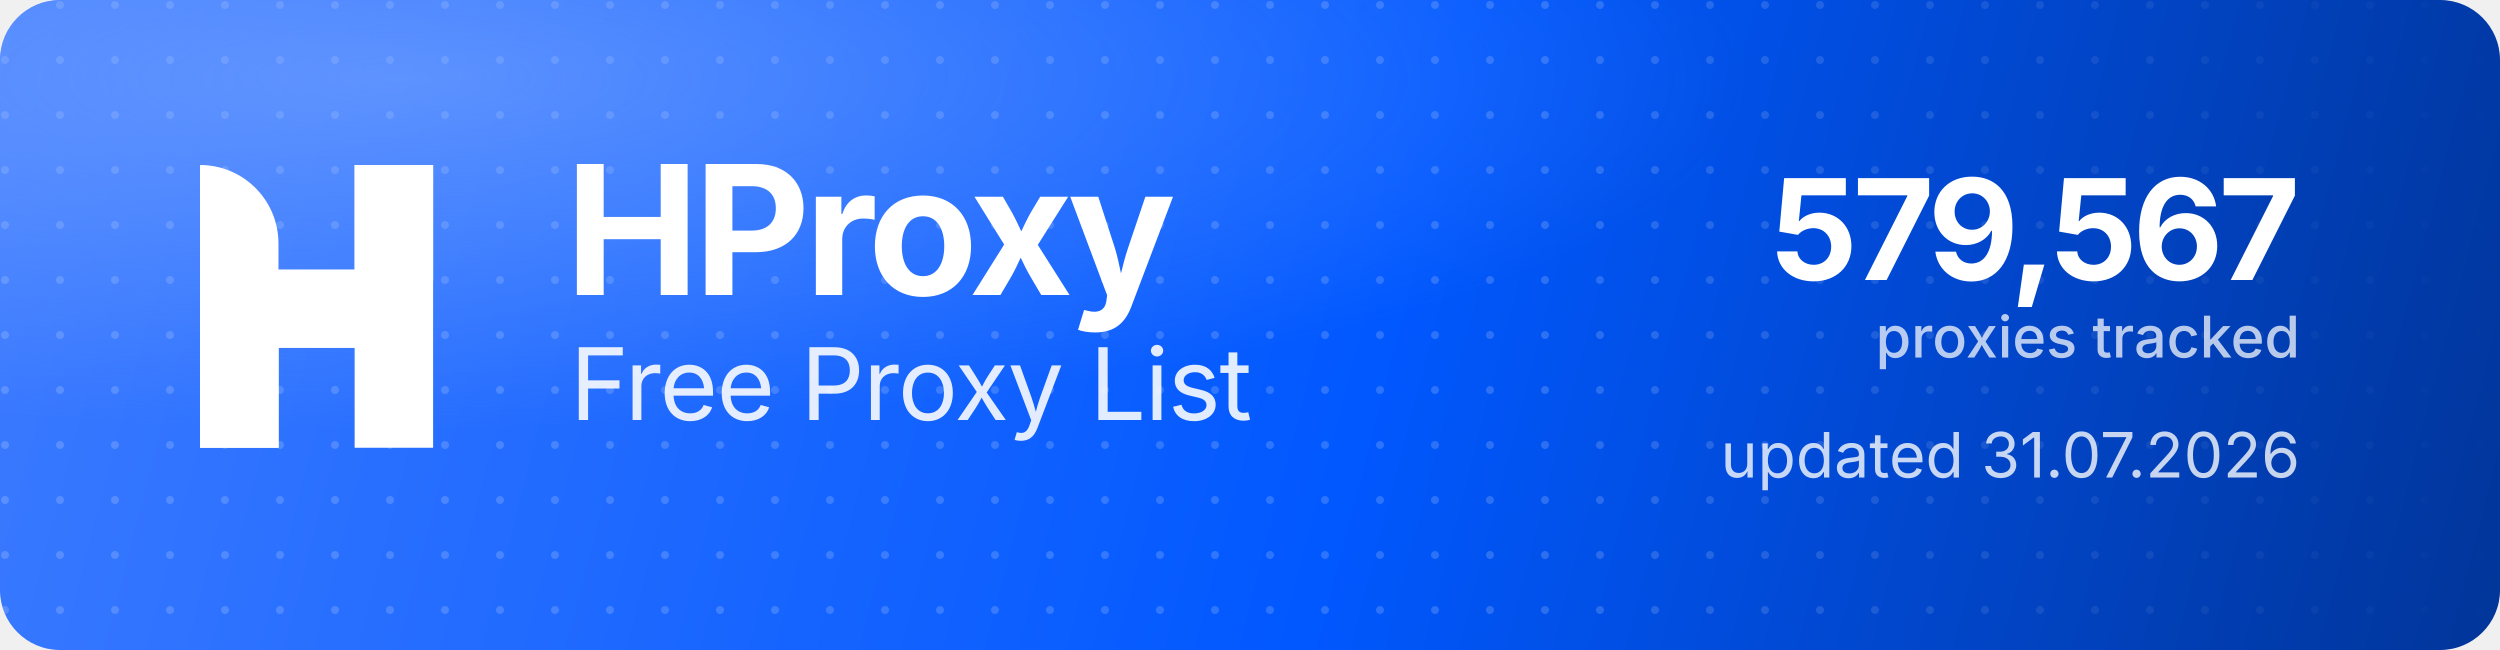
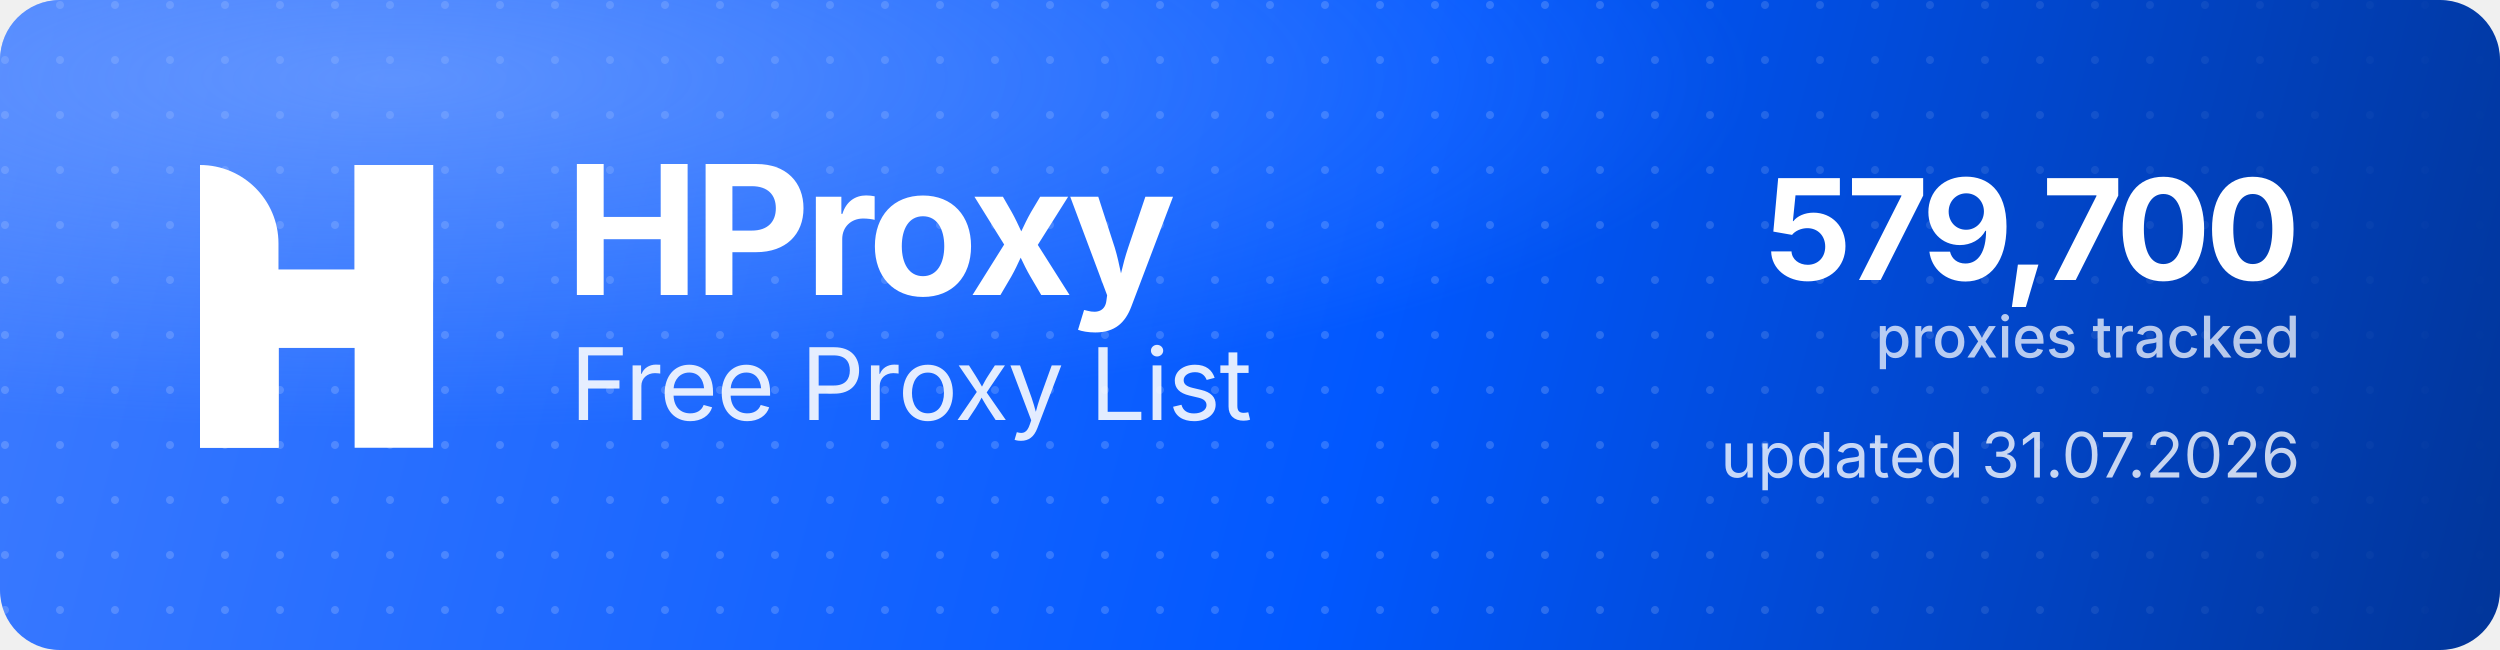
<svg xmlns="http://www.w3.org/2000/svg" width="1000" height="260" viewBox="0 0 1000 260" role="img" aria-label="HProxy Free Proxy List">
  <defs>
    <linearGradient id="hp-bg" x1="0" y1="0" x2="1000" y2="260" gradientUnits="userSpaceOnUse">
      <stop offset="0" stop-color="#3D7BFF" />
      <stop offset="0.55" stop-color="#0158FF" />
      <stop offset="1" stop-color="#013599" />
    </linearGradient>
    <radialGradient id="hp-glow" cx="0.16" cy="0.12" r="0.9">
      <stop offset="0" stop-color="#8FB4FF" stop-opacity="0.5" />
      <stop offset="0.6" stop-color="#8FB4FF" stop-opacity="0" />
    </radialGradient>
    <pattern id="hp-dots" width="22" height="22" patternUnits="userSpaceOnUse">
      <circle cx="2" cy="2" r="1.6" fill="#FFFFFF" fill-opacity="0.17" />
    </pattern>
    <linearGradient id="hp-dot-fade" x1="0" y1="0" x2="1000" y2="0" gradientUnits="userSpaceOnUse">
      <stop offset="0" stop-color="#FFFFFF" stop-opacity="1" />
      <stop offset="0.62" stop-color="#FFFFFF" stop-opacity="1" />
      <stop offset="1" stop-color="#FFFFFF" stop-opacity="0" />
    </linearGradient>
    <mask id="hp-dot-mask">
      <rect width="1000" height="260" fill="url(#hp-dot-fade)" />
    </mask>
  </defs>
  <rect width="1000" height="260" rx="24" fill="url(#hp-bg)" />
  <rect width="1000" height="260" rx="24" fill="url(#hp-dots)" mask="url(#hp-dot-mask)" />
  <rect width="1000" height="260" rx="24" fill="url(#hp-glow)" />
  <g transform="translate(80,66) scale(4.35)" fill="#FFFFFF">
    <path d="M0 0V0C3.985 0 7.216 3.231 7.216 7.216V26H0V0Z" />
    <rect x="14.219" width="7.216" height="26" />
    <path d="M7.235 26H0V15.971C0 12.455 2.851 9.604 6.367 9.604H14.22V0H21.437V10.453C21.437 13.97 18.586 16.82 15.069 16.82H7.235V26Z" />
  </g>
  <text x="226" y="118" font-family="'Geist','Inter','Segoe UI',system-ui,-apple-system,Helvetica,Arial,sans-serif" font-size="72" font-weight="700" letter-spacing="-2.3" fill="#FFFFFF">HProxy</text>
  <text x="228" y="168" font-family="'Geist','Inter','Segoe UI',system-ui,-apple-system,Helvetica,Arial,sans-serif" font-size="40" font-weight="400" letter-spacing="-0.5" fill="#FFFFFF" fill-opacity="0.88">Free Proxy List</text>
-   <text x="920" y="112" text-anchor="end" font-family="'Geist','Inter','Segoe UI',system-ui,-apple-system,Helvetica,Arial,sans-serif" font-size="56" font-weight="700" letter-spacing="-2" fill="#FFFFFF">579,567</text>
+   <text x="920" y="112" text-anchor="end" font-family="'Geist','Inter','Segoe UI',system-ui,-apple-system,Helvetica,Arial,sans-serif" font-size="56" font-weight="700" letter-spacing="-2" fill="#FFFFFF">579,700</text>
  <text x="920" y="143" text-anchor="end" font-family="'Geist','Inter','Segoe UI',system-ui,-apple-system,Helvetica,Arial,sans-serif" font-size="23" font-weight="500" fill="#FFFFFF" fill-opacity="0.72">proxies tracked</text>
  <text x="920" y="191" text-anchor="end" font-family="'Geist','Inter','Segoe UI',system-ui,-apple-system,Helvetica,Arial,sans-serif" font-size="25" font-weight="400" fill="#FFFFFF" fill-opacity="0.78">updated 31.07.2026</text>
</svg>
